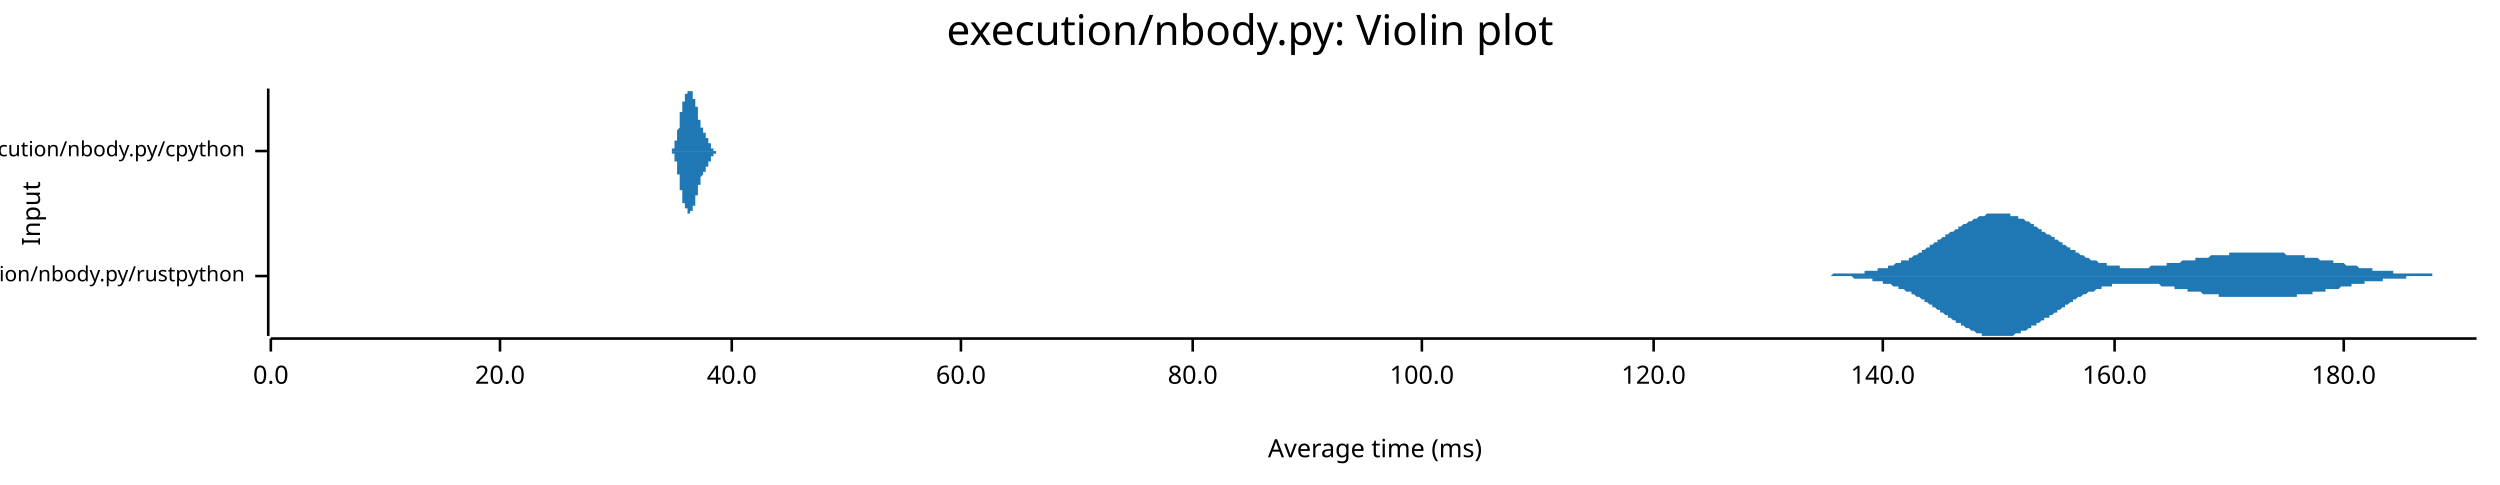
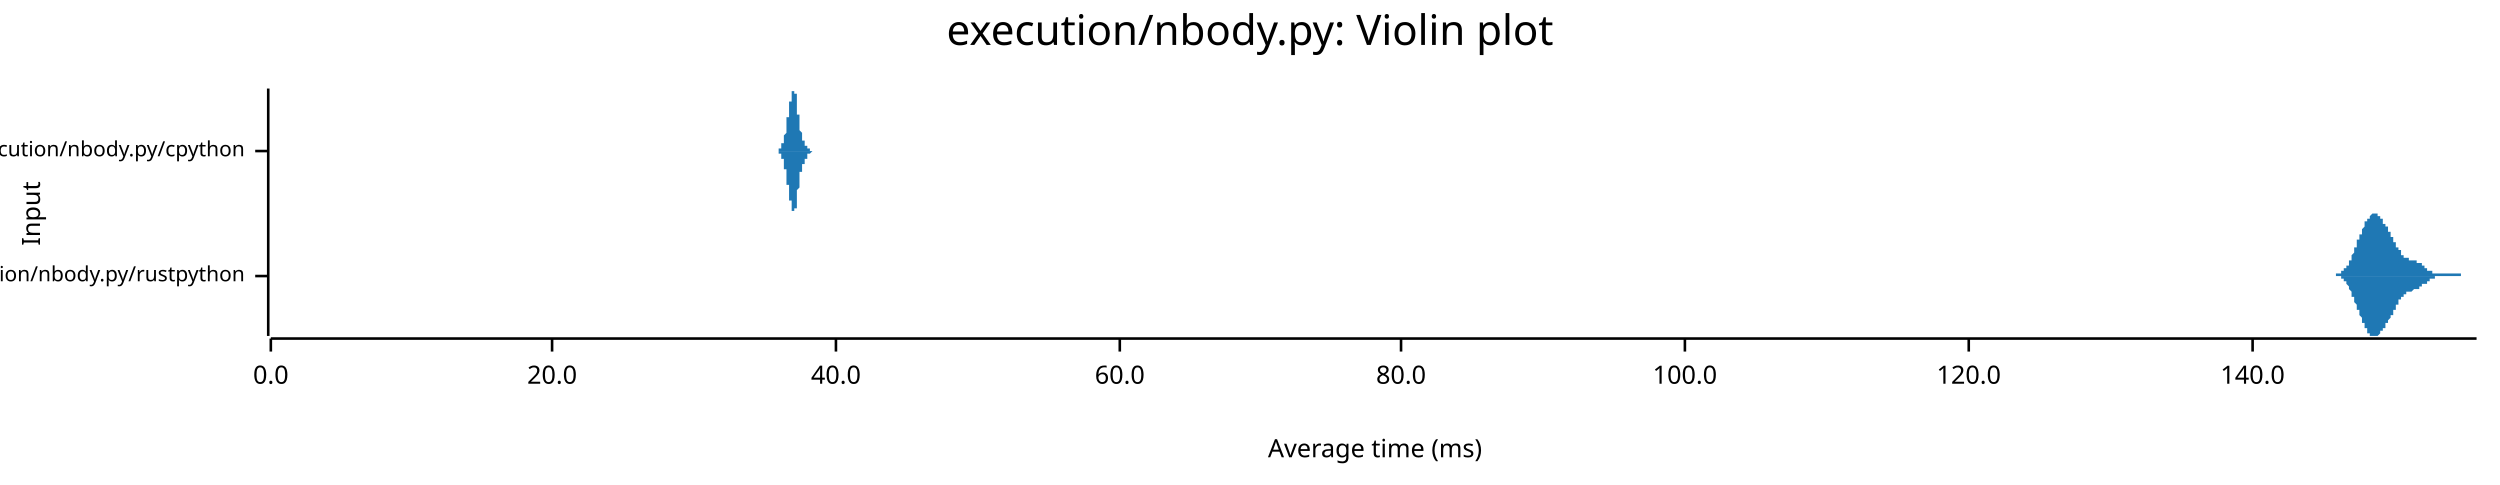
<svg xmlns="http://www.w3.org/2000/svg" width="960" height="186" viewBox="0 0 960 186">
  <text x="480" y="5" dy="0.76em" text-anchor="middle" font-family="sans-serif" font-size="16.129" opacity="1" fill="#000000">
execution/nbody.py: Violin plot
</text>
  <text x="8" y="82" dy="0.76em" text-anchor="middle" font-family="sans-serif" font-size="9.677" opacity="1" fill="#000000" transform="rotate(270, 8, 82)">
Input
</text>
  <text x="528" y="178" dy="-0.5ex" text-anchor="middle" font-family="sans-serif" font-size="9.677" opacity="1" fill="#000000">
Average time (ms)
</text>
  <polyline fill="none" opacity="1" stroke="#000000" stroke-width="1" points="103,34 103,129 " />
  <text x="94" y="106" dy="0.5ex" text-anchor="end" font-family="sans-serif" font-size="8.065" opacity="1" fill="#000000">
execution/nbody.py/rustpython
</text>
  <polyline fill="none" opacity="1" stroke="#000000" stroke-width="1" points="98,106 103,106 " />
  <text x="94" y="58" dy="0.5ex" text-anchor="end" font-family="sans-serif" font-size="8.065" opacity="1" fill="#000000">
execution/nbody.py/cpython
</text>
  <polyline fill="none" opacity="1" stroke="#000000" stroke-width="1" points="98,58 103,58 " />
  <polyline fill="none" opacity="1" stroke="#000000" stroke-width="1" points="104,130 951,130 " />
  <text x="104" y="140" dy="0.76em" text-anchor="middle" font-family="sans-serif" font-size="9.677" opacity="1" fill="#000000">
0.0
</text>
  <polyline fill="none" opacity="1" stroke="#000000" stroke-width="1" points="104,130 104,135 " />
-   <text x="192" y="140" dy="0.76em" text-anchor="middle" font-family="sans-serif" font-size="9.677" opacity="1" fill="#000000">
+   <text x="212" y="140" dy="0.76em" text-anchor="middle" font-family="sans-serif" font-size="9.677" opacity="1" fill="#000000">
20.0
</text>
-   <polyline fill="none" opacity="1" stroke="#000000" stroke-width="1" points="192,130 192,135 " />
-   <text x="281" y="140" dy="0.76em" text-anchor="middle" font-family="sans-serif" font-size="9.677" opacity="1" fill="#000000">
+   <polyline fill="none" opacity="1" stroke="#000000" stroke-width="1" points="212,130 212,135 " />
+   <text x="321" y="140" dy="0.76em" text-anchor="middle" font-family="sans-serif" font-size="9.677" opacity="1" fill="#000000">
40.0
</text>
-   <polyline fill="none" opacity="1" stroke="#000000" stroke-width="1" points="281,130 281,135 " />
-   <text x="369" y="140" dy="0.76em" text-anchor="middle" font-family="sans-serif" font-size="9.677" opacity="1" fill="#000000">
+   <polyline fill="none" opacity="1" stroke="#000000" stroke-width="1" points="321,130 321,135 " />
+   <text x="430" y="140" dy="0.76em" text-anchor="middle" font-family="sans-serif" font-size="9.677" opacity="1" fill="#000000">
60.0
</text>
-   <polyline fill="none" opacity="1" stroke="#000000" stroke-width="1" points="369,130 369,135 " />
-   <text x="458" y="140" dy="0.76em" text-anchor="middle" font-family="sans-serif" font-size="9.677" opacity="1" fill="#000000">
+   <polyline fill="none" opacity="1" stroke="#000000" stroke-width="1" points="430,130 430,135 " />
+   <text x="538" y="140" dy="0.76em" text-anchor="middle" font-family="sans-serif" font-size="9.677" opacity="1" fill="#000000">
80.0
</text>
-   <polyline fill="none" opacity="1" stroke="#000000" stroke-width="1" points="458,130 458,135 " />
-   <text x="546" y="140" dy="0.76em" text-anchor="middle" font-family="sans-serif" font-size="9.677" opacity="1" fill="#000000">
+   <polyline fill="none" opacity="1" stroke="#000000" stroke-width="1" points="538,130 538,135 " />
+   <text x="647" y="140" dy="0.76em" text-anchor="middle" font-family="sans-serif" font-size="9.677" opacity="1" fill="#000000">
100.0
</text>
-   <polyline fill="none" opacity="1" stroke="#000000" stroke-width="1" points="546,130 546,135 " />
-   <text x="635" y="140" dy="0.76em" text-anchor="middle" font-family="sans-serif" font-size="9.677" opacity="1" fill="#000000">
+   <polyline fill="none" opacity="1" stroke="#000000" stroke-width="1" points="647,130 647,135 " />
+   <text x="756" y="140" dy="0.76em" text-anchor="middle" font-family="sans-serif" font-size="9.677" opacity="1" fill="#000000">
120.0
</text>
-   <polyline fill="none" opacity="1" stroke="#000000" stroke-width="1" points="635,130 635,135 " />
-   <text x="723" y="140" dy="0.76em" text-anchor="middle" font-family="sans-serif" font-size="9.677" opacity="1" fill="#000000">
+   <polyline fill="none" opacity="1" stroke="#000000" stroke-width="1" points="756,130 756,135 " />
+   <text x="865" y="140" dy="0.76em" text-anchor="middle" font-family="sans-serif" font-size="9.677" opacity="1" fill="#000000">
140.0
</text>
-   <polyline fill="none" opacity="1" stroke="#000000" stroke-width="1" points="723,130 723,135 " />
-   <text x="812" y="140" dy="0.76em" text-anchor="middle" font-family="sans-serif" font-size="9.677" opacity="1" fill="#000000">
- 160.0
- </text>
-   <polyline fill="none" opacity="1" stroke="#000000" stroke-width="1" points="812,130 812,135 " />
-   <text x="900" y="140" dy="0.76em" text-anchor="middle" font-family="sans-serif" font-size="9.677" opacity="1" fill="#000000">
- 180.0
- </text>
-   <polyline fill="none" opacity="1" stroke="#000000" stroke-width="1" points="900,130 900,135 " />
-   <polygon opacity="1" fill="#1F78B4" points="694,106 695,106 695,106 696,106 696,106 697,106 697,106 698,106 698,106 699,106 699,106 700,106 700,106 701,106 701,106 702,106 702,106 703,106 703,106 704,105 704,105 705,105 705,105 706,105 706,105 707,105 707,105 708,105 708,105 709,105 709,105 710,105 710,105 711,105 711,105 712,105 713,105 713,105 714,105 714,105 715,105 715,105 716,105 716,104 717,104 717,104 718,104 718,104 719,104 719,104 720,104 720,104 721,104 721,103 722,103 722,103 723,103 723,103 724,103 724,103 725,103 725,102 726,102 726,102 727,102 727,102 728,101 728,101 729,101 729,101 730,101 730,100 731,100 732,100 732,100 733,100 733,99 734,99 734,99 735,98 735,98 736,98 736,98 737,97 737,97 738,97 738,96 739,96 739,96 740,95 740,95 741,95 741,94 742,94 742,94 743,93 743,93 744,93 744,92 745,92 745,92 746,91 746,91 747,91 747,90 748,90 748,90 749,89 750,89 750,89 751,88 751,88 752,88 752,87 753,87 753,87 754,86 754,86 755,86 755,86 756,85 756,85 757,85 757,85 758,84 758,84 759,84 759,84 760,83 760,83 761,83 761,83 762,83 762,83 763,82 763,82 764,82 764,82 765,82 765,82 766,82 766,82 767,82 768,82 768,82 769,82 769,82 770,82 770,82 771,82 771,82 772,82 772,83 773,83 773,83 774,83 774,83 775,83 775,84 776,84 776,84 777,84 777,84 778,85 778,85 779,85 779,85 780,86 780,86 781,86 781,87 782,87 782,87 783,88 783,88 784,88 784,89 785,89 785,89 786,90 787,90 787,90 788,91 788,91 789,91 789,92 790,92 790,92 791,93 791,93 792,93 792,94 793,94 793,94 794,95 794,95 795,95 795,96 796,96 796,96 797,96 797,97 798,97 798,97 799,98 799,98 800,98 800,98 801,99 801,99 802,99 802,99 803,100 803,100 804,100 805,100 805,100 806,101 806,101 807,101 807,101 808,101 808,101 809,101 809,102 810,102 810,102 811,102 811,102 812,102 812,102 813,102 813,102 814,102 814,103 815,103 815,103 816,103 816,103 817,103 817,103 818,103 818,103 819,103 819,103 820,103 820,103 821,103 821,103 822,103 823,103 823,103 824,103 824,103 825,103 825,103 826,102 826,102 827,102 827,102 828,102 828,102 829,102 829,102 830,102 830,102 831,102 831,102 832,102 832,101 833,101 833,101 834,101 834,101 835,101 835,101 836,101 836,101 837,101 837,101 838,100 838,100 839,100 839,100 840,100 840,100 841,100 842,100 842,100 843,100 843,99 844,99 844,99 845,99 845,99 846,99 846,99 847,99 847,99 848,99 848,99 849,98 849,98 850,98 850,98 851,98 851,98 852,98 852,98 853,98 853,98 854,98 854,98 855,98 855,98 856,98 856,97 857,97 857,97 858,97 858,97 859,97 860,97 860,97 861,97 861,97 862,97 862,97 863,97 863,97 864,97 864,97 865,97 865,97 866,97 866,97 867,97 867,97 868,97 868,97 869,97 869,97 870,97 870,97 871,97 871,97 872,97 872,97 873,97 873,97 874,97 874,97 875,97 875,97 876,97 876,97 877,97 878,98 878,98 879,98 879,98 880,98 880,98 881,98 881,98 882,98 882,98 883,98 883,98 884,98 884,98 885,98 885,99 886,99 886,99 887,99 887,99 888,99 888,99 889,99 889,99 890,99 890,99 891,100 891,100 892,100 892,100 893,100 893,100 894,100 894,100 895,100 896,100 896,101 897,101 897,101 898,101 898,101 899,101 899,101 900,101 900,101 901,102 901,102 902,102 902,102 903,102 903,102 904,102 904,102 905,102 905,102 906,103 906,103 907,103 907,103 908,103 908,103 909,103 909,103 910,103 910,103 911,103 911,104 912,104 912,104 913,104 913,104 914,104 915,104 915,104 916,104 916,104 917,104 917,104 918,104 918,104 919,104 919,105 920,105 920,105 921,105 921,105 922,105 922,105 923,105 923,105 924,105 924,105 925,105 925,105 926,105 926,105 927,105 927,105 928,105 928,105 929,105 929,105 930,105 930,105 931,105 931,105 932,105 933,105 933,105 934,105 934,106 935,106 935,106 936,106 936,106 937,106 937,106 938,106 938,106 939,106 939,106 940,106 940,106 941,106 941,106 942,106 942,106 943,106 943,106 944,106 944,106 945,106 945,106 946,106 946,106 947,106 947,106 948,106 948,106 949,106 949,106 950,106 951,106 951,106 694,106 " />
-   <polygon opacity="1" fill="#1F78B4" points="694,106 695,106 695,106 696,106 696,106 697,106 697,106 698,106 698,106 699,106 699,106 700,106 700,106 701,106 701,106 702,106 702,106 703,106 703,106 704,106 704,106 705,106 705,106 706,106 706,106 707,106 707,106 708,106 708,106 709,106 709,106 710,106 710,106 711,106 711,106 712,107 713,107 713,107 714,107 714,107 715,107 715,107 716,107 716,107 717,107 717,107 718,107 718,107 719,107 719,108 720,108 720,108 721,108 721,108 722,108 722,108 723,108 723,109 724,109 724,109 725,109 725,109 726,109 726,109 727,110 727,110 728,110 728,110 729,110 729,111 730,111 730,111 731,111 732,112 732,112 733,112 733,112 734,112 734,113 735,113 735,113 736,114 736,114 737,114 737,114 738,115 738,115 739,115 739,116 740,116 740,116 741,117 741,117 742,117 742,118 743,118 743,118 744,119 744,119 745,119 745,120 746,120 746,120 747,121 747,121 748,121 748,122 749,122 750,123 750,123 751,123 751,124 752,124 752,124 753,124 753,125 754,125 754,125 755,126 755,126 756,126 756,126 757,127 757,127 758,127 758,127 759,128 759,128 760,128 760,128 761,128 761,129 762,129 762,129 763,129 763,129 764,129 764,129 765,129 765,129 766,129 766,129 767,129 768,129 768,129 769,129 769,129 770,129 770,129 771,129 771,129 772,129 772,129 773,129 773,129 774,128 774,128 775,128 775,128 776,128 776,127 777,127 777,127 778,127 778,127 779,126 779,126 780,126 780,125 781,125 781,125 782,125 782,124 783,124 783,124 784,123 784,123 785,123 785,122 786,122 787,122 787,121 788,121 788,121 789,120 789,120 790,120 790,119 791,119 791,119 792,118 792,118 793,118 793,117 794,117 794,117 795,116 795,116 796,116 796,115 797,115 797,115 798,114 798,114 799,114 799,114 800,113 800,113 801,113 801,113 802,112 802,112 803,112 803,112 804,112 805,111 805,111 806,111 806,111 807,111 807,110 808,110 808,110 809,110 809,110 810,110 810,110 811,110 811,109 812,109 812,109 813,109 813,109 814,109 814,109 815,109 815,109 816,109 816,109 817,109 817,109 818,109 818,109 819,109 819,109 820,109 820,109 821,109 821,109 822,109 823,109 823,109 824,109 824,109 825,109 825,109 826,109 826,109 827,109 827,109 828,109 828,109 829,109 829,109 830,110 830,110 831,110 831,110 832,110 832,110 833,110 833,110 834,110 834,110 835,110 835,111 836,111 836,111 837,111 837,111 838,111 838,111 839,111 839,111 840,111 840,112 841,112 842,112 842,112 843,112 843,112 844,112 844,112 845,112 845,112 846,113 846,113 847,113 847,113 848,113 848,113 849,113 849,113 850,113 850,113 851,113 851,113 852,113 852,114 853,114 853,114 854,114 854,114 855,114 855,114 856,114 856,114 857,114 857,114 858,114 858,114 859,114 860,114 860,114 861,114 861,114 862,114 862,114 863,114 863,114 864,114 864,114 865,114 865,114 866,114 866,114 867,114 867,114 868,114 868,114 869,114 869,114 870,114 870,114 871,114 871,114 872,114 872,114 873,114 873,114 874,114 874,114 875,114 875,114 876,114 876,114 877,114 878,114 878,114 879,114 879,114 880,114 880,114 881,114 881,114 882,114 882,113 883,113 883,113 884,113 884,113 885,113 885,113 886,113 886,113 887,113 887,113 888,113 888,112 889,112 889,112 890,112 890,112 891,112 891,112 892,112 892,112 893,112 893,111 894,111 894,111 895,111 896,111 896,111 897,111 897,111 898,111 898,111 899,110 899,110 900,110 900,110 901,110 901,110 902,110 902,110 903,110 903,109 904,109 904,109 905,109 905,109 906,109 906,109 907,109 907,109 908,109 908,108 909,108 909,108 910,108 910,108 911,108 911,108 912,108 912,108 913,108 913,108 914,108 915,108 915,107 916,107 916,107 917,107 917,107 918,107 918,107 919,107 919,107 920,107 920,107 921,107 921,107 922,107 922,107 923,107 923,107 924,107 924,106 925,106 925,106 926,106 926,106 927,106 927,106 928,106 928,106 929,106 929,106 930,106 930,106 931,106 931,106 932,106 933,106 933,106 934,106 934,106 935,106 935,106 936,106 936,106 937,106 937,106 938,106 938,106 939,106 939,106 940,106 940,106 941,106 941,106 942,106 942,106 943,106 943,106 944,106 944,106 945,106 945,106 946,106 946,106 947,106 947,106 948,106 948,106 949,106 949,106 950,106 951,106 951,106 694,106 " />
-   <polygon opacity="1" fill="#1F78B4" points="257,58 257,58 257,58 257,58 257,58 257,58 257,58 257,58 257,58 257,58 257,58 257,58 257,58 257,58 257,58 257,58 257,58 257,58 257,58 257,58 257,58 257,58 257,58 258,58 258,58 258,58 258,58 258,58 258,58 258,58 258,58 258,58 258,58 258,58 258,58 258,58 258,58 258,58 258,58 258,58 258,58 258,57 258,57 258,57 258,57 258,57 258,57 258,57 259,57 259,57 259,57 259,57 259,57 259,57 259,57 259,56 259,56 259,56 259,56 259,56 259,56 259,56 259,56 259,56 259,55 259,55 259,55 259,55 259,55 259,55 259,55 259,54 260,54 260,54 260,54 260,54 260,54 260,53 260,53 260,53 260,53 260,53 260,52 260,52 260,52 260,52 260,52 260,51 260,51 260,51 260,51 260,50 260,50 260,50 260,50 260,50 261,49 261,49 261,49 261,49 261,48 261,48 261,48 261,48 261,47 261,47 261,47 261,47 261,46 261,46 261,46 261,46 261,45 261,45 261,45 261,45 261,44 261,44 261,44 261,44 261,43 262,43 262,43 262,43 262,42 262,42 262,42 262,42 262,42 262,41 262,41 262,41 262,41 262,41 262,40 262,40 262,40 262,40 262,40 262,40 262,39 262,39 262,39 262,39 262,39 263,39 263,38 263,38 263,38 263,38 263,38 263,38 263,38 263,38 263,38 263,37 263,37 263,37 263,37 263,37 263,37 263,37 263,37 263,37 263,37 263,36 263,36 263,36 263,36 264,36 264,36 264,36 264,36 264,36 264,36 264,36 264,36 264,36 264,35 264,35 264,35 264,35 264,35 264,35 264,35 264,35 264,35 264,35 264,35 264,35 264,35 264,35 264,35 265,35 265,35 265,35 265,35 265,35 265,35 265,35 265,35 265,35 265,34 265,35 265,35 265,35 265,35 265,35 265,35 265,35 265,35 265,35 265,35 265,35 265,35 265,35 265,35 265,35 266,35 266,35 266,35 266,35 266,35 266,35 266,36 266,36 266,36 266,36 266,36 266,36 266,36 266,36 266,36 266,37 266,37 266,37 266,37 266,37 266,37 266,37 266,37 266,38 267,38 267,38 267,38 267,38 267,38 267,38 267,39 267,39 267,39 267,39 267,39 267,39 267,40 267,40 267,40 267,40 267,40 267,40 267,40 267,41 267,41 267,41 267,41 267,41 268,41 268,42 268,42 268,42 268,42 268,42 268,42 268,43 268,43 268,43 268,43 268,43 268,44 268,44 268,44 268,44 268,44 268,44 268,45 268,45 268,45 268,45 268,45 268,45 268,46 269,46 269,46 269,46 269,46 269,46 269,47 269,47 269,47 269,47 269,47 269,47 269,47 269,48 269,48 269,48 269,48 269,48 269,48 269,48 269,49 269,49 269,49 269,49 269,49 270,49 270,49 270,49 270,49 270,49 270,50 270,50 270,50 270,50 270,50 270,50 270,50 270,50 270,50 270,50 270,50 270,50 270,50 270,50 270,51 270,51 270,51 270,51 270,51 271,51 271,51 271,51 271,51 271,51 271,51 271,51 271,51 271,51 271,51 271,52 271,52 271,52 271,52 271,52 271,52 271,52 271,52 271,52 271,52 271,52 271,52 271,53 271,53 272,53 272,53 272,53 272,53 272,53 272,53 272,53 272,53 272,53 272,54 272,54 272,54 272,54 272,54 272,54 272,54 272,54 272,54 272,54 272,54 272,55 272,55 272,55 272,55 272,55 273,55 273,55 273,55 273,55 273,55 273,55 273,55 273,56 273,56 273,56 273,56 273,56 273,56 273,56 273,56 273,56 273,56 273,56 273,56 273,56 273,56 273,56 273,56 273,57 274,57 274,57 274,57 274,57 274,57 274,57 274,57 274,57 274,57 274,57 274,57 274,57 274,57 274,57 274,57 274,57 274,57 274,57 274,57 274,57 274,57 274,57 274,58 274,58 275,58 275,58 275,58 275,58 275,58 275,58 275,58 275,58 275,58 275,58 275,58 275,58 275,58 275,58 275,58 275,58 275,58 275,58 275,58 275,58 275,58 275,58 275,58 275,58 275,58 276,58 276,58 276,58 276,58 276,58 276,58 276,58 276,58 276,58 276,58 276,58 276,58 276,58 276,58 276,58 276,58 276,58 276,58 276,58 276,58 276,58 276,58 276,58 276,58 277,58 277,58 277,58 277,58 277,58 277,58 277,58 277,58 277,58 277,58 277,58 277,58 277,58 277,58 277,58 277,58 257,58 " />
-   <polygon opacity="1" fill="#1F78B4" points="257,58 257,58 257,58 257,58 257,58 257,58 257,58 257,58 257,58 257,58 257,58 257,58 257,58 257,58 257,58 257,58 257,58 257,58 257,58 257,58 257,58 257,58 257,58 258,58 258,58 258,58 258,59 258,59 258,59 258,59 258,59 258,59 258,59 258,59 258,59 258,59 258,59 258,59 258,59 258,59 258,59 258,59 258,59 258,59 258,59 258,59 258,59 258,59 259,59 259,60 259,60 259,60 259,60 259,60 259,60 259,60 259,60 259,60 259,60 259,60 259,61 259,61 259,61 259,61 259,61 259,61 259,61 259,61 259,62 259,62 259,62 259,62 260,62 260,62 260,63 260,63 260,63 260,63 260,63 260,63 260,64 260,64 260,64 260,64 260,64 260,65 260,65 260,65 260,65 260,66 260,66 260,66 260,66 260,66 260,67 260,67 261,67 261,67 261,68 261,68 261,68 261,68 261,69 261,69 261,69 261,69 261,70 261,70 261,70 261,70 261,71 261,71 261,71 261,71 261,72 261,72 261,72 261,72 261,73 261,73 261,73 262,73 262,74 262,74 262,74 262,74 262,74 262,75 262,75 262,75 262,75 262,76 262,76 262,76 262,76 262,76 262,76 262,77 262,77 262,77 262,77 262,77 262,77 262,78 262,78 263,78 263,78 263,78 263,78 263,78 263,79 263,79 263,79 263,79 263,79 263,79 263,79 263,79 263,79 263,79 263,80 263,80 263,80 263,80 263,80 263,80 263,80 263,80 263,80 264,80 264,80 264,81 264,81 264,81 264,81 264,81 264,81 264,81 264,81 264,81 264,81 264,81 264,81 264,81 264,81 264,81 264,82 264,82 264,82 264,82 264,82 264,82 264,82 265,82 265,82 265,82 265,82 265,82 265,82 265,82 265,82 265,82 265,82 265,82 265,82 265,82 265,82 265,82 265,82 265,82 265,82 265,82 265,82 265,82 265,82 265,82 265,82 265,81 266,81 266,81 266,81 266,81 266,81 266,81 266,81 266,81 266,81 266,81 266,80 266,80 266,80 266,80 266,80 266,80 266,80 266,80 266,80 266,79 266,79 266,79 266,79 266,79 267,79 267,79 267,78 267,78 267,78 267,78 267,78 267,78 267,78 267,77 267,77 267,77 267,77 267,77 267,77 267,77 267,76 267,76 267,76 267,76 267,76 267,76 267,75 267,75 268,75 268,75 268,75 268,75 268,74 268,74 268,74 268,74 268,74 268,73 268,73 268,73 268,73 268,73 268,73 268,72 268,72 268,72 268,72 268,72 268,72 268,71 268,71 268,71 268,71 269,71 269,71 269,70 269,70 269,70 269,70 269,70 269,70 269,69 269,69 269,69 269,69 269,69 269,69 269,69 269,68 269,68 269,68 269,68 269,68 269,68 269,68 269,68 269,68 270,67 270,67 270,67 270,67 270,67 270,67 270,67 270,67 270,67 270,67 270,67 270,67 270,66 270,66 270,66 270,66 270,66 270,66 270,66 270,66 270,66 270,66 270,66 270,66 271,66 271,66 271,65 271,65 271,65 271,65 271,65 271,65 271,65 271,65 271,65 271,65 271,65 271,65 271,65 271,65 271,64 271,64 271,64 271,64 271,64 271,64 271,64 271,64 272,64 272,64 272,64 272,64 272,63 272,63 272,63 272,63 272,63 272,63 272,63 272,63 272,63 272,63 272,63 272,62 272,62 272,62 272,62 272,62 272,62 272,62 272,62 272,62 272,62 273,62 273,61 273,61 273,61 273,61 273,61 273,61 273,61 273,61 273,61 273,61 273,61 273,61 273,61 273,60 273,60 273,60 273,60 273,60 273,60 273,60 273,60 273,60 273,60 274,60 274,60 274,60 274,60 274,60 274,60 274,60 274,60 274,59 274,59 274,59 274,59 274,59 274,59 274,59 274,59 274,59 274,59 274,59 274,59 274,59 274,59 274,59 274,59 275,59 275,59 275,59 275,59 275,59 275,59 275,59 275,59 275,59 275,59 275,59 275,59 275,59 275,59 275,59 275,59 275,59 275,59 275,59 275,58 275,58 275,58 275,58 275,58 275,58 276,58 276,58 276,58 276,58 276,58 276,58 276,58 276,58 276,58 276,58 276,58 276,58 276,58 276,58 276,58 276,58 276,58 276,58 276,58 276,58 276,58 276,58 276,58 276,58 277,58 277,58 277,58 277,58 277,58 277,58 277,58 277,58 277,58 277,58 277,58 277,58 277,58 277,58 277,58 277,58 257,58 " />
+   <polyline fill="none" opacity="1" stroke="#000000" stroke-width="1" points="865,130 865,135 " />
+   <polygon opacity="1" fill="#1F78B4" points="894,106 894,106 894,106 894,106 894,106 894,106 894,106 895,106 895,106 895,106 895,106 895,106 895,106 895,106 895,106 895,106 896,106 896,106 896,106 896,106 896,106 896,106 896,106 896,106 897,106 897,106 897,106 897,106 897,106 897,106 897,105 897,105 897,105 898,105 898,105 898,105 898,105 898,105 898,105 898,105 898,105 898,105 899,105 899,105 899,105 899,105 899,105 899,105 899,105 899,104 899,104 900,104 900,104 900,104 900,104 900,104 900,104 900,104 900,103 900,103 901,103 901,103 901,103 901,103 901,103 901,102 901,102 901,102 902,102 902,102 902,101 902,101 902,101 902,101 902,101 902,100 902,100 903,100 903,100 903,99 903,99 903,99 903,99 903,98 903,98 903,98 904,97 904,97 904,97 904,97 904,96 904,96 904,96 904,95 904,95 905,95 905,95 905,94 905,94 905,94 905,93 905,93 905,93 905,92 906,92 906,92 906,92 906,91 906,91 906,91 906,90 906,90 907,90 907,90 907,89 907,89 907,89 907,88 907,88 907,88 907,88 908,87 908,87 908,87 908,87 908,86 908,86 908,86 908,86 908,85 909,85 909,85 909,85 909,85 909,84 909,84 909,84 909,84 909,84 910,84 910,83 910,83 910,83 910,83 910,83 910,83 910,83 910,83 911,82 911,82 911,82 911,82 911,82 911,82 911,82 911,82 912,82 912,82 912,82 912,82 912,82 912,82 912,82 912,82 912,82 913,82 913,82 913,82 913,82 913,82 913,83 913,83 913,83 913,83 914,83 914,83 914,83 914,83 914,84 914,84 914,84 914,84 914,84 915,84 915,84 915,85 915,85 915,85 915,85 915,85 915,85 915,86 916,86 916,86 916,86 916,86 916,87 916,87 916,87 916,87 917,87 917,87 917,88 917,88 917,88 917,88 917,88 917,89 917,89 918,89 918,89 918,89 918,90 918,90 918,90 918,90 918,91 918,91 919,91 919,91 919,91 919,92 919,92 919,92 919,92 919,92 919,93 920,93 920,93 920,93 920,94 920,94 920,94 920,94 920,94 920,95 921,95 921,95 921,95 921,95 921,96 921,96 921,96 921,96 922,96 922,96 922,97 922,97 922,97 922,97 922,97 922,97 922,98 923,98 923,98 923,98 923,98 923,98 923,98 923,98 923,98 923,99 924,99 924,99 924,99 924,99 924,99 924,99 924,99 924,99 924,99 925,99 925,99 925,99 925,99 925,100 925,100 925,100 925,100 925,100 926,100 926,100 926,100 926,100 926,100 926,100 926,100 926,100 927,100 927,100 927,100 927,100 927,100 927,100 927,100 927,100 927,100 928,100 928,100 928,100 928,101 928,101 928,101 928,101 928,101 928,101 929,101 929,101 929,101 929,101 929,101 929,101 929,101 929,101 929,101 930,101 930,102 930,102 930,102 930,102 930,102 930,102 930,102 930,102 931,102 931,102 931,102 931,102 931,103 931,103 931,103 931,103 932,103 932,103 932,103 932,103 932,103 932,103 932,103 932,104 932,104 933,104 933,104 933,104 933,104 933,104 933,104 933,104 933,104 933,104 934,104 934,104 934,105 934,105 934,105 934,105 934,105 934,105 934,105 935,105 935,105 935,105 935,105 935,105 935,105 935,105 935,105 935,105 936,105 936,105 936,105 936,105 936,105 936,105 936,105 936,105 937,105 937,105 937,105 937,105 937,105 937,105 937,105 937,105 937,105 938,105 938,105 938,105 938,105 938,105 938,105 938,105 938,105 938,105 939,105 939,105 939,105 939,105 939,105 939,105 939,105 939,105 939,105 940,105 940,105 940,105 940,105 940,105 940,105 940,105 940,105 940,105 941,105 941,105 941,105 941,105 941,105 941,105 941,105 941,105 942,105 942,105 942,105 942,105 942,105 942,105 942,105 942,105 942,105 943,105 943,105 943,105 943,105 943,105 943,105 943,105 943,105 943,105 944,105 944,105 944,105 944,105 944,105 944,105 944,105 944,105 944,105 945,105 945,105 945,105 945,105 945,105 945,105 945,106 945,106 946,106 946,106 946,106 946,106 946,106 946,106 946,106 946,106 946,106 947,106 947,106 947,106 947,106 947,106 947,106 947,106 947,106 947,106 948,106 948,106 948,106 948,106 948,106 948,106 948,106 948,106 948,106 949,106 949,106 949,106 949,106 949,106 949,106 949,106 949,106 949,106 950,106 950,106 950,106 950,106 950,106 950,106 950,106 950,106 951,106 951,106 894,106 " />
+   <polygon opacity="1" fill="#1F78B4" points="894,106 894,106 894,106 894,106 894,106 894,106 894,106 895,106 895,106 895,106 895,106 895,106 895,106 895,106 895,106 895,106 896,106 896,106 896,106 896,106 896,106 896,106 896,106 896,106 897,106 897,106 897,106 897,106 897,106 897,106 897,106 897,106 897,106 898,106 898,106 898,106 898,106 898,106 898,106 898,106 898,106 898,106 899,106 899,107 899,107 899,107 899,107 899,107 899,107 899,107 899,107 900,107 900,107 900,107 900,108 900,108 900,108 900,108 900,108 900,108 901,108 901,108 901,109 901,109 901,109 901,109 901,109 901,109 902,110 902,110 902,110 902,110 902,110 902,111 902,111 902,111 902,111 903,112 903,112 903,112 903,112 903,113 903,113 903,113 903,113 903,114 904,114 904,114 904,115 904,115 904,115 904,115 904,116 904,116 904,116 905,117 905,117 905,117 905,118 905,118 905,118 905,118 905,119 905,119 906,119 906,120 906,120 906,120 906,121 906,121 906,121 906,121 907,122 907,122 907,122 907,123 907,123 907,123 907,123 907,124 907,124 908,124 908,124 908,125 908,125 908,125 908,125 908,126 908,126 908,126 909,126 909,126 909,127 909,127 909,127 909,127 909,127 909,128 909,128 910,128 910,128 910,128 910,128 910,129 910,129 910,129 910,129 910,129 911,129 911,129 911,129 911,129 911,129 911,129 911,129 911,129 912,129 912,129 912,129 912,129 912,129 912,129 912,129 912,129 912,129 913,129 913,129 913,129 913,129 913,129 913,129 913,129 913,129 913,129 914,128 914,128 914,128 914,128 914,128 914,128 914,128 914,128 914,127 915,127 915,127 915,127 915,127 915,127 915,126 915,126 915,126 915,126 916,126 916,126 916,125 916,125 916,125 916,125 916,125 916,124 917,124 917,124 917,124 917,124 917,123 917,123 917,123 917,123 917,123 918,122 918,122 918,122 918,122 918,122 918,121 918,121 918,121 918,121 919,121 919,120 919,120 919,120 919,120 919,119 919,119 919,119 919,119 920,119 920,118 920,118 920,118 920,118 920,118 920,117 920,117 920,117 921,117 921,117 921,116 921,116 921,116 921,116 921,116 921,115 922,115 922,115 922,115 922,115 922,115 922,114 922,114 922,114 922,114 923,114 923,114 923,114 923,113 923,113 923,113 923,113 923,113 923,113 924,113 924,113 924,113 924,113 924,113 924,112 924,112 924,112 924,112 925,112 925,112 925,112 925,112 925,112 925,112 925,112 925,112 925,112 926,112 926,112 926,112 926,112 926,112 926,112 926,112 926,112 927,111 927,111 927,111 927,111 927,111 927,111 927,111 927,111 927,111 928,111 928,111 928,111 928,111 928,111 928,111 928,111 928,111 928,111 929,111 929,111 929,111 929,110 929,110 929,110 929,110 929,110 929,110 930,110 930,110 930,110 930,110 930,110 930,110 930,110 930,109 930,109 931,109 931,109 931,109 931,109 931,109 931,109 931,109 931,109 932,109 932,108 932,108 932,108 932,108 932,108 932,108 932,108 932,108 933,108 933,108 933,108 933,108 933,107 933,107 933,107 933,107 933,107 934,107 934,107 934,107 934,107 934,107 934,107 934,107 934,107 934,107 935,107 935,107 935,107 935,106 935,106 935,106 935,106 935,106 935,106 936,106 936,106 936,106 936,106 936,106 936,106 936,106 936,106 937,106 937,106 937,106 937,106 937,106 937,106 937,106 937,106 937,106 938,106 938,106 938,106 938,106 938,106 938,106 938,106 938,106 938,106 939,106 939,106 939,106 939,106 939,106 939,106 939,106 939,106 939,106 940,106 940,106 940,106 940,106 940,106 940,106 940,106 940,106 940,106 941,106 941,106 941,106 941,106 941,106 941,106 941,106 941,106 942,106 942,106 942,106 942,106 942,106 942,106 942,106 942,106 942,106 943,106 943,106 943,106 943,106 943,106 943,106 943,106 943,106 943,106 944,106 944,106 944,106 944,106 944,106 944,106 944,106 944,106 944,106 945,106 945,106 945,106 945,106 945,106 945,106 945,106 945,106 946,106 946,106 946,106 946,106 946,106 946,106 946,106 946,106 946,106 947,106 947,106 947,106 947,106 947,106 947,106 947,106 947,106 947,106 948,106 948,106 948,106 948,106 948,106 948,106 948,106 948,106 948,106 949,106 949,106 949,106 949,106 949,106 949,106 949,106 949,106 949,106 950,106 950,106 950,106 950,106 950,106 950,106 950,106 950,106 951,106 951,106 894,106 " />
+   <polygon opacity="1" fill="#1F78B4" points="298,58 298,58 298,58 298,58 298,58 298,58 298,58 298,58 298,58 298,58 298,58 298,58 298,58 298,58 298,58 298,58 298,58 298,58 298,58 298,58 298,58 298,58 298,58 298,58 298,58 298,58 298,58 298,58 298,58 298,58 298,58 298,58 299,58 299,58 299,58 299,58 299,58 299,58 299,58 299,58 299,58 299,58 299,58 299,58 299,58 299,58 299,58 299,58 299,58 299,58 299,58 299,58 299,58 299,58 299,58 299,58 299,58 299,58 299,57 299,57 299,57 299,57 299,57 299,57 300,57 300,57 300,57 300,57 300,57 300,57 300,57 300,57 300,57 300,57 300,57 300,57 300,57 300,57 300,57 300,57 300,56 300,56 300,56 300,56 300,56 300,56 300,56 300,56 300,56 300,56 300,56 300,56 300,56 300,56 300,56 300,55 300,55 301,55 301,55 301,55 301,55 301,55 301,55 301,55 301,55 301,55 301,55 301,54 301,54 301,54 301,54 301,54 301,54 301,54 301,54 301,54 301,53 301,53 301,53 301,53 301,53 301,53 301,53 301,52 301,52 301,52 301,52 301,52 301,52 301,52 302,51 302,51 302,51 302,51 302,51 302,51 302,50 302,50 302,50 302,50 302,50 302,50 302,49 302,49 302,49 302,49 302,49 302,48 302,48 302,48 302,48 302,48 302,47 302,47 302,47 302,47 302,47 302,46 302,46 302,46 302,46 302,45 303,45 303,45 303,45 303,45 303,44 303,44 303,44 303,44 303,44 303,43 303,43 303,43 303,43 303,43 303,42 303,42 303,42 303,42 303,42 303,41 303,41 303,41 303,41 303,41 303,41 303,40 303,40 303,40 303,40 303,40 303,40 303,39 303,39 304,39 304,39 304,39 304,39 304,39 304,38 304,38 304,38 304,38 304,38 304,38 304,38 304,37 304,37 304,37 304,37 304,37 304,37 304,37 304,37 304,36 304,36 304,36 304,36 304,36 304,36 304,36 304,36 304,35 304,35 304,35 304,35 305,35 305,35 305,35 305,35 305,35 305,35 305,35 305,35 305,35 305,35 305,35 305,35 305,35 305,34 305,35 305,35 305,35 305,35 305,35 305,35 305,35 305,35 305,35 305,35 305,35 305,35 305,35 305,35 305,36 305,36 305,36 305,36 305,36 306,36 306,36 306,37 306,37 306,37 306,37 306,37 306,38 306,38 306,38 306,38 306,39 306,39 306,39 306,39 306,40 306,40 306,40 306,40 306,41 306,41 306,41 306,41 306,42 306,42 306,42 306,42 306,43 306,43 306,43 306,43 306,44 306,44 307,44 307,44 307,45 307,45 307,45 307,45 307,46 307,46 307,46 307,46 307,47 307,47 307,47 307,47 307,47 307,48 307,48 307,48 307,48 307,48 307,49 307,49 307,49 307,49 307,49 307,49 307,50 307,50 307,50 307,50 307,50 307,50 308,51 308,51 308,51 308,51 308,51 308,51 308,51 308,51 308,52 308,52 308,52 308,52 308,52 308,52 308,52 308,52 308,52 308,53 308,53 308,53 308,53 308,53 308,53 308,53 308,53 308,53 308,53 308,53 308,53 308,54 308,54 308,54 308,54 309,54 309,54 309,54 309,54 309,54 309,54 309,54 309,54 309,54 309,54 309,54 309,55 309,55 309,55 309,55 309,55 309,55 309,55 309,55 309,55 309,55 309,55 309,55 309,55 309,55 309,55 309,55 309,55 309,55 309,56 309,56 309,56 309,56 310,56 310,56 310,56 310,56 310,56 310,56 310,56 310,56 310,56 310,56 310,56 310,56 310,56 310,56 310,57 310,57 310,57 310,57 310,57 310,57 310,57 310,57 310,57 310,57 310,57 310,57 310,57 310,57 310,57 310,57 310,57 310,57 311,57 311,57 311,57 311,57 311,57 311,57 311,57 311,57 311,57 311,58 311,58 311,58 311,58 311,58 311,58 311,58 311,58 311,58 311,58 311,58 311,58 311,58 311,58 311,58 311,58 311,58 311,58 311,58 311,58 311,58 311,58 311,58 311,58 312,58 312,58 312,58 312,58 312,58 312,58 312,58 312,58 312,58 312,58 312,58 312,58 312,58 312,58 312,58 312,58 312,58 312,58 312,58 312,58 312,58 312,58 312,58 312,58 312,58 312,58 312,58 312,58 312,58 312,58 312,58 312,58 312,58 313,58 313,58 313,58 313,58 313,58 313,58 313,58 313,58 313,58 313,58 313,58 313,58 298,58 " />
+   <polygon opacity="1" fill="#1F78B4" points="298,58 298,58 298,58 298,58 298,58 298,58 298,58 298,58 298,58 298,58 298,58 298,58 298,58 298,58 298,58 298,58 298,58 298,58 298,58 298,58 298,58 298,58 298,58 298,58 298,58 298,58 298,58 298,58 298,58 298,58 298,58 298,58 299,58 299,58 299,58 299,58 299,58 299,58 299,58 299,59 299,59 299,59 299,59 299,59 299,59 299,59 299,59 299,59 299,59 299,59 299,59 299,59 299,59 299,59 299,59 299,59 299,59 299,59 299,59 299,59 299,59 299,59 299,59 299,59 300,59 300,59 300,59 300,59 300,59 300,59 300,59 300,60 300,60 300,60 300,60 300,60 300,60 300,60 300,60 300,60 300,60 300,60 300,60 300,60 300,60 300,60 300,60 300,60 300,61 300,61 300,61 300,61 300,61 300,61 300,61 300,61 300,61 301,61 301,61 301,61 301,61 301,62 301,62 301,62 301,62 301,62 301,62 301,62 301,62 301,62 301,62 301,63 301,63 301,63 301,63 301,63 301,63 301,63 301,63 301,63 301,64 301,64 301,64 301,64 301,64 301,64 301,64 301,65 301,65 301,65 302,65 302,65 302,65 302,66 302,66 302,66 302,66 302,66 302,66 302,67 302,67 302,67 302,67 302,67 302,68 302,68 302,68 302,68 302,68 302,69 302,69 302,69 302,69 302,69 302,70 302,70 302,70 302,70 302,70 302,71 302,71 302,71 303,71 303,71 303,72 303,72 303,72 303,72 303,72 303,73 303,73 303,73 303,73 303,74 303,74 303,74 303,74 303,74 303,74 303,75 303,75 303,75 303,75 303,75 303,76 303,76 303,76 303,76 303,76 303,76 303,77 303,77 303,77 303,77 303,77 304,77 304,78 304,78 304,78 304,78 304,78 304,78 304,78 304,79 304,79 304,79 304,79 304,79 304,79 304,79 304,79 304,80 304,80 304,80 304,80 304,80 304,80 304,80 304,80 304,81 304,81 304,81 304,81 304,81 304,81 304,81 304,81 305,81 305,81 305,82 305,82 305,82 305,82 305,82 305,82 305,82 305,82 305,82 305,82 305,82 305,82 305,82 305,82 305,82 305,82 305,82 305,82 305,82 305,82 305,82 305,82 305,81 305,81 305,81 305,81 305,81 305,81 305,81 305,81 305,80 306,80 306,80 306,80 306,80 306,79 306,79 306,79 306,79 306,79 306,78 306,78 306,78 306,78 306,77 306,77 306,77 306,77 306,76 306,76 306,76 306,76 306,75 306,75 306,75 306,75 306,74 306,74 306,74 306,74 306,73 306,73 306,73 306,73 307,72 307,72 307,72 307,72 307,71 307,71 307,71 307,71 307,70 307,70 307,70 307,70 307,70 307,69 307,69 307,69 307,69 307,69 307,68 307,68 307,68 307,68 307,68 307,67 307,67 307,67 307,67 307,67 307,67 307,66 307,66 307,66 308,66 308,66 308,66 308,66 308,65 308,65 308,65 308,65 308,65 308,65 308,65 308,65 308,64 308,64 308,64 308,64 308,64 308,64 308,64 308,64 308,64 308,64 308,63 308,63 308,63 308,63 308,63 308,63 308,63 308,63 308,63 308,63 308,63 309,63 309,63 309,63 309,62 309,62 309,62 309,62 309,62 309,62 309,62 309,62 309,62 309,62 309,62 309,62 309,62 309,62 309,62 309,62 309,62 309,61 309,61 309,61 309,61 309,61 309,61 309,61 309,61 309,61 309,61 309,61 309,61 309,61 310,61 310,61 310,61 310,61 310,60 310,60 310,60 310,60 310,60 310,60 310,60 310,60 310,60 310,60 310,60 310,60 310,60 310,60 310,60 310,60 310,60 310,60 310,60 310,60 310,60 310,60 310,59 310,59 310,59 310,59 310,59 310,59 311,59 311,59 311,59 311,59 311,59 311,59 311,59 311,59 311,59 311,59 311,59 311,59 311,59 311,59 311,59 311,59 311,59 311,59 311,59 311,59 311,59 311,59 311,59 311,59 311,59 311,59 311,59 311,59 311,59 311,59 311,59 311,59 311,59 312,58 312,58 312,58 312,58 312,58 312,58 312,58 312,58 312,58 312,58 312,58 312,58 312,58 312,58 312,58 312,58 312,58 312,58 312,58 312,58 312,58 312,58 312,58 312,58 312,58 312,58 312,58 312,58 312,58 312,58 312,58 312,58 312,58 313,58 313,58 313,58 313,58 313,58 313,58 313,58 313,58 313,58 313,58 313,58 313,58 298,58 " />
</svg>
